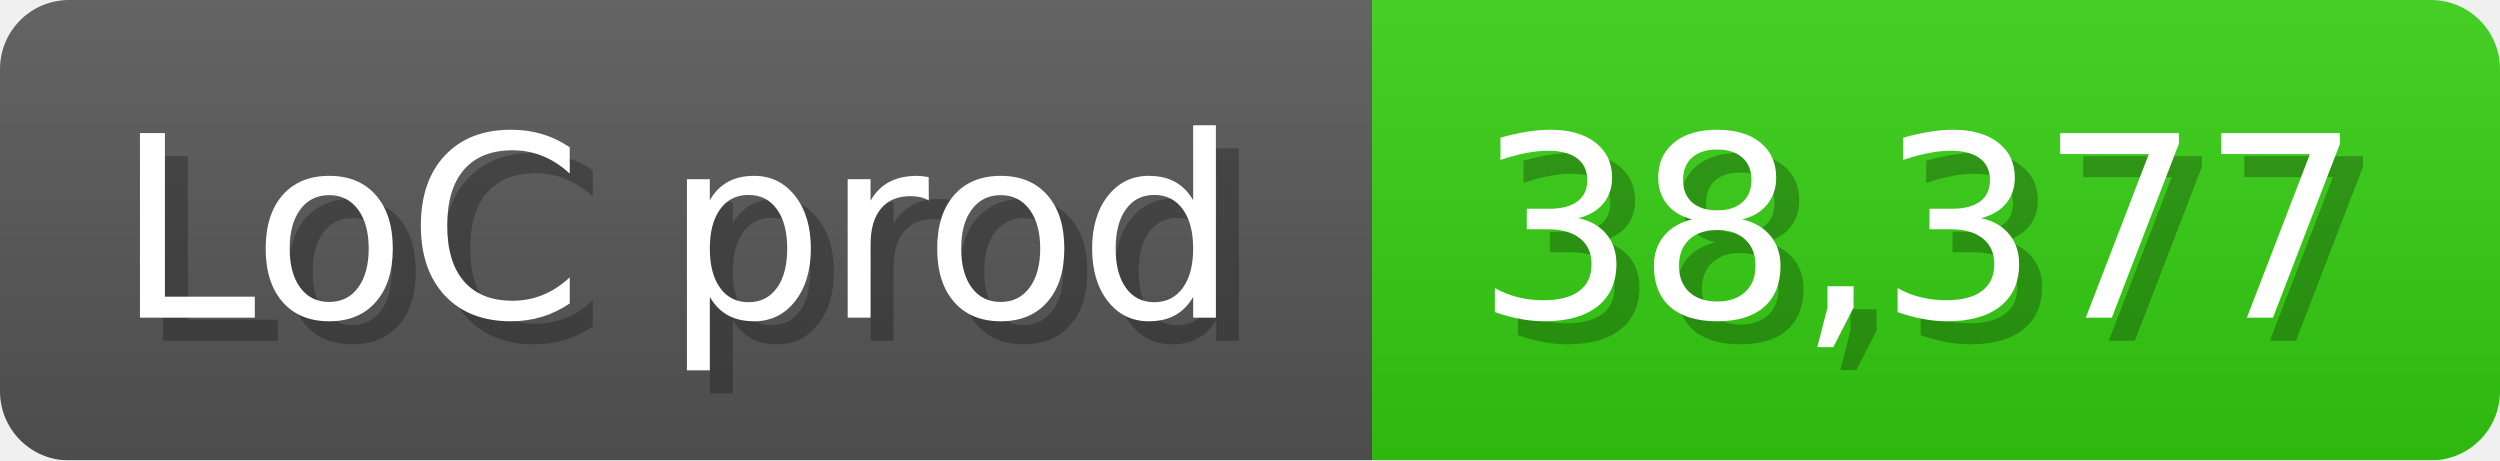
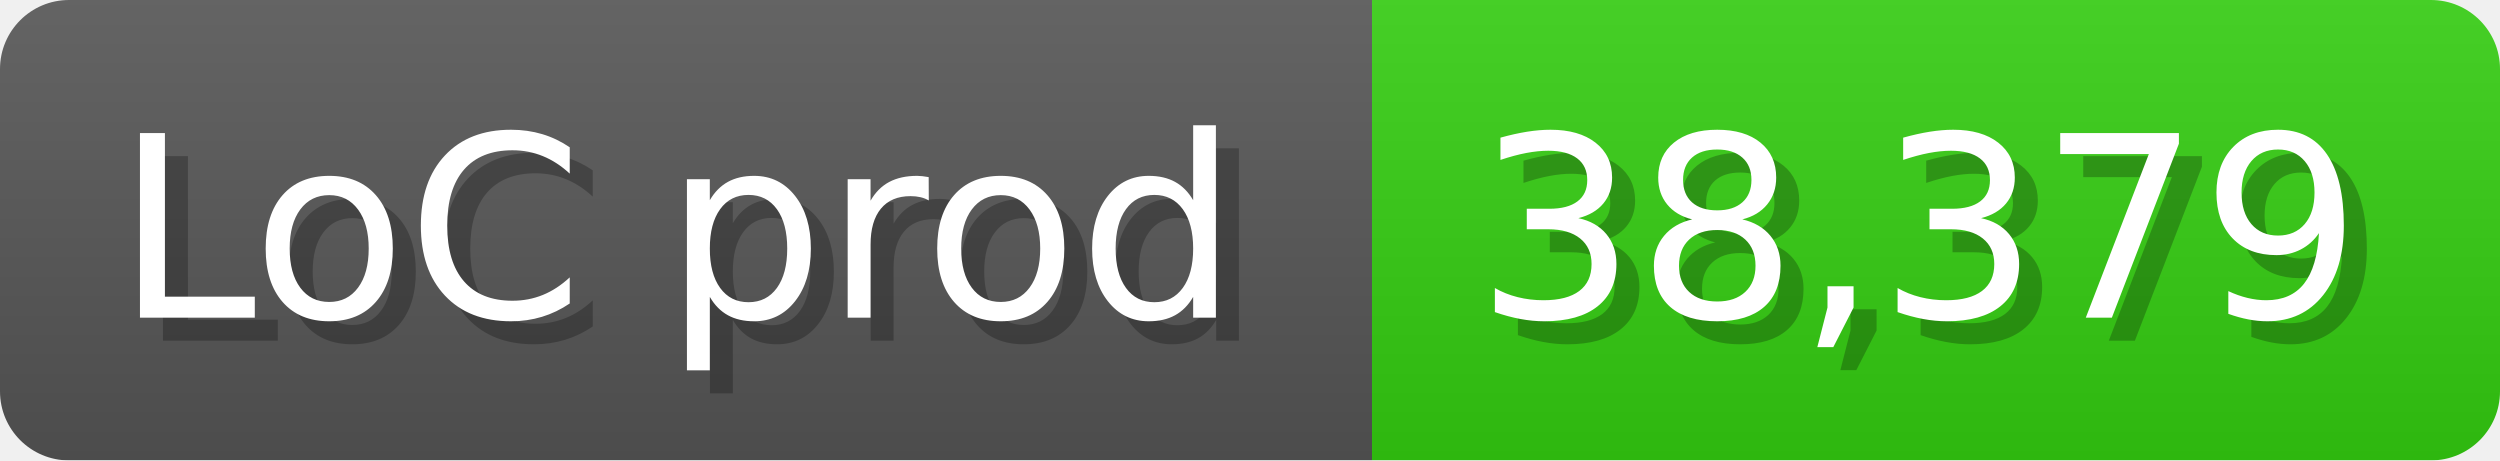
<svg xmlns="http://www.w3.org/2000/svg" width="108.6" height="20" viewBox="0 0 1086 200">
  <linearGradient id="a" x2="0" y2="100%">
    <stop offset="0" stop-opacity=".1" stop-color="#EEE" />
    <stop offset="1" stop-opacity=".1" />
  </linearGradient>
  <mask id="m">
    <rect width="1086" height="200" rx="30" fill="#FFF" />
  </mask>
  <g mask="url(#m)">
    <rect width="596" height="200" fill="#555" />
    <rect width="490" height="200" fill="#3C1" x="596" />
    <rect width="1086" height="200" fill="url(#a)" />
  </g>
  <g fill="#fff" text-anchor="start" font-family="Verdana,DejaVu Sans,sans-serif" font-size="110">
    <text x="60" y="148" textLength="496" fill="#000" opacity="0.25">LoC prod</text>
    <text x="50" y="138" textLength="496">LoC prod</text>
-     <text x="651" y="148" textLength="390" fill="#000" opacity="0.25">38,377</text>
-     <text x="641" y="138" textLength="390">38,377</text>
+     <text x="651" y="148" textLength="390" fill="#000" opacity="0.25">38,379</text>
+     <text x="641" y="138" textLength="390">38,379</text>
  </g>
</svg>
